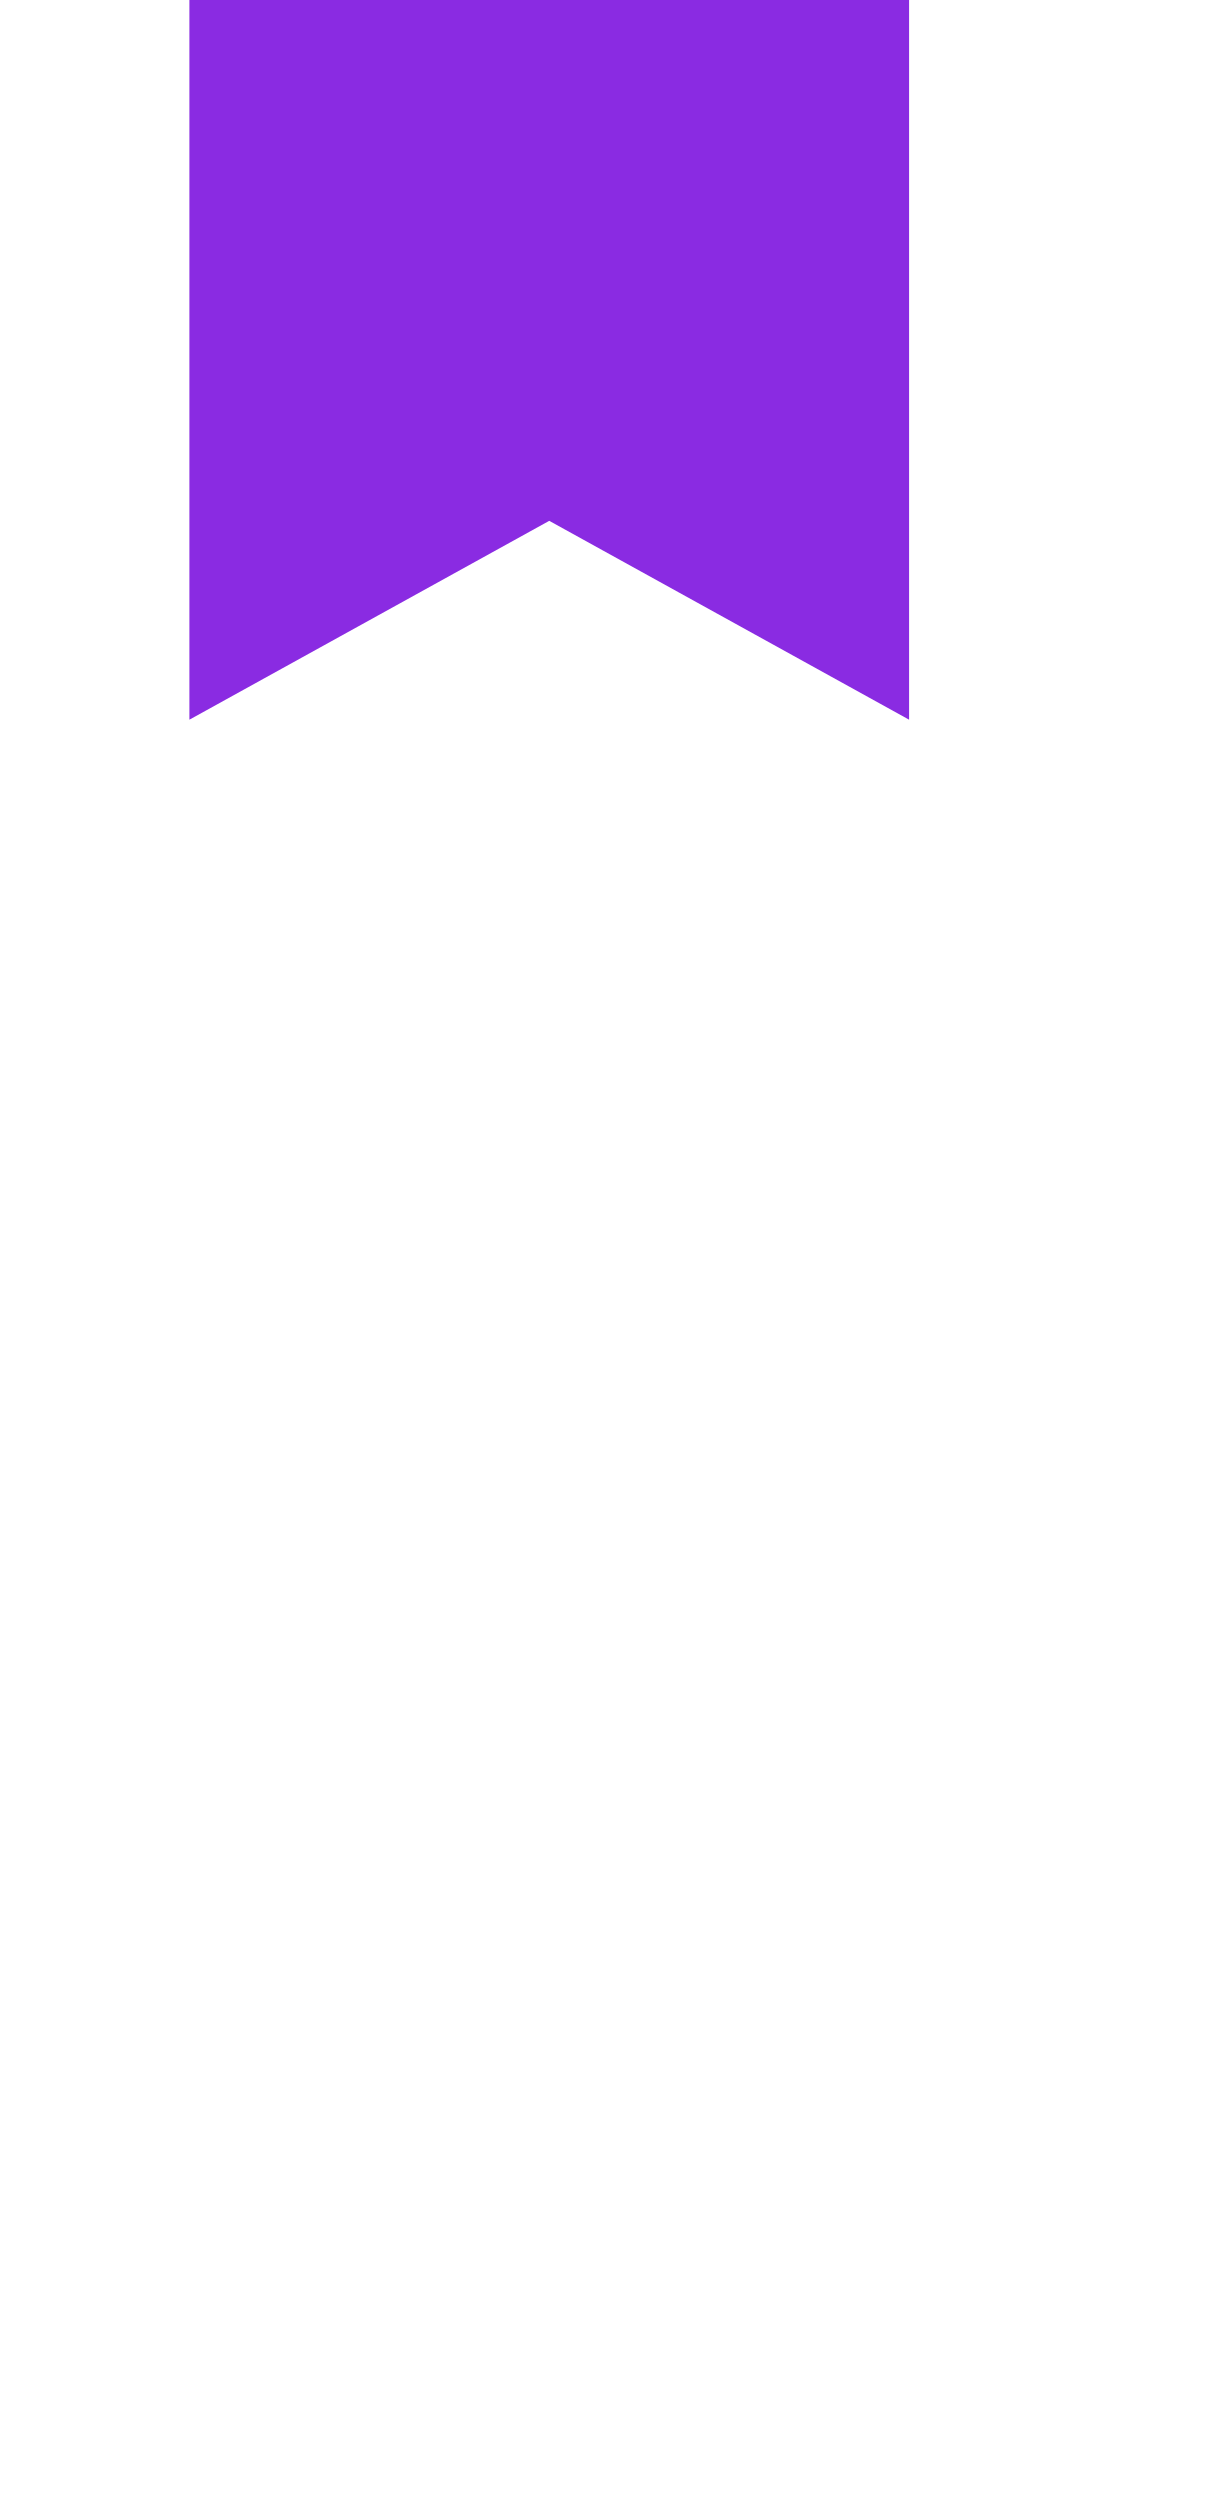
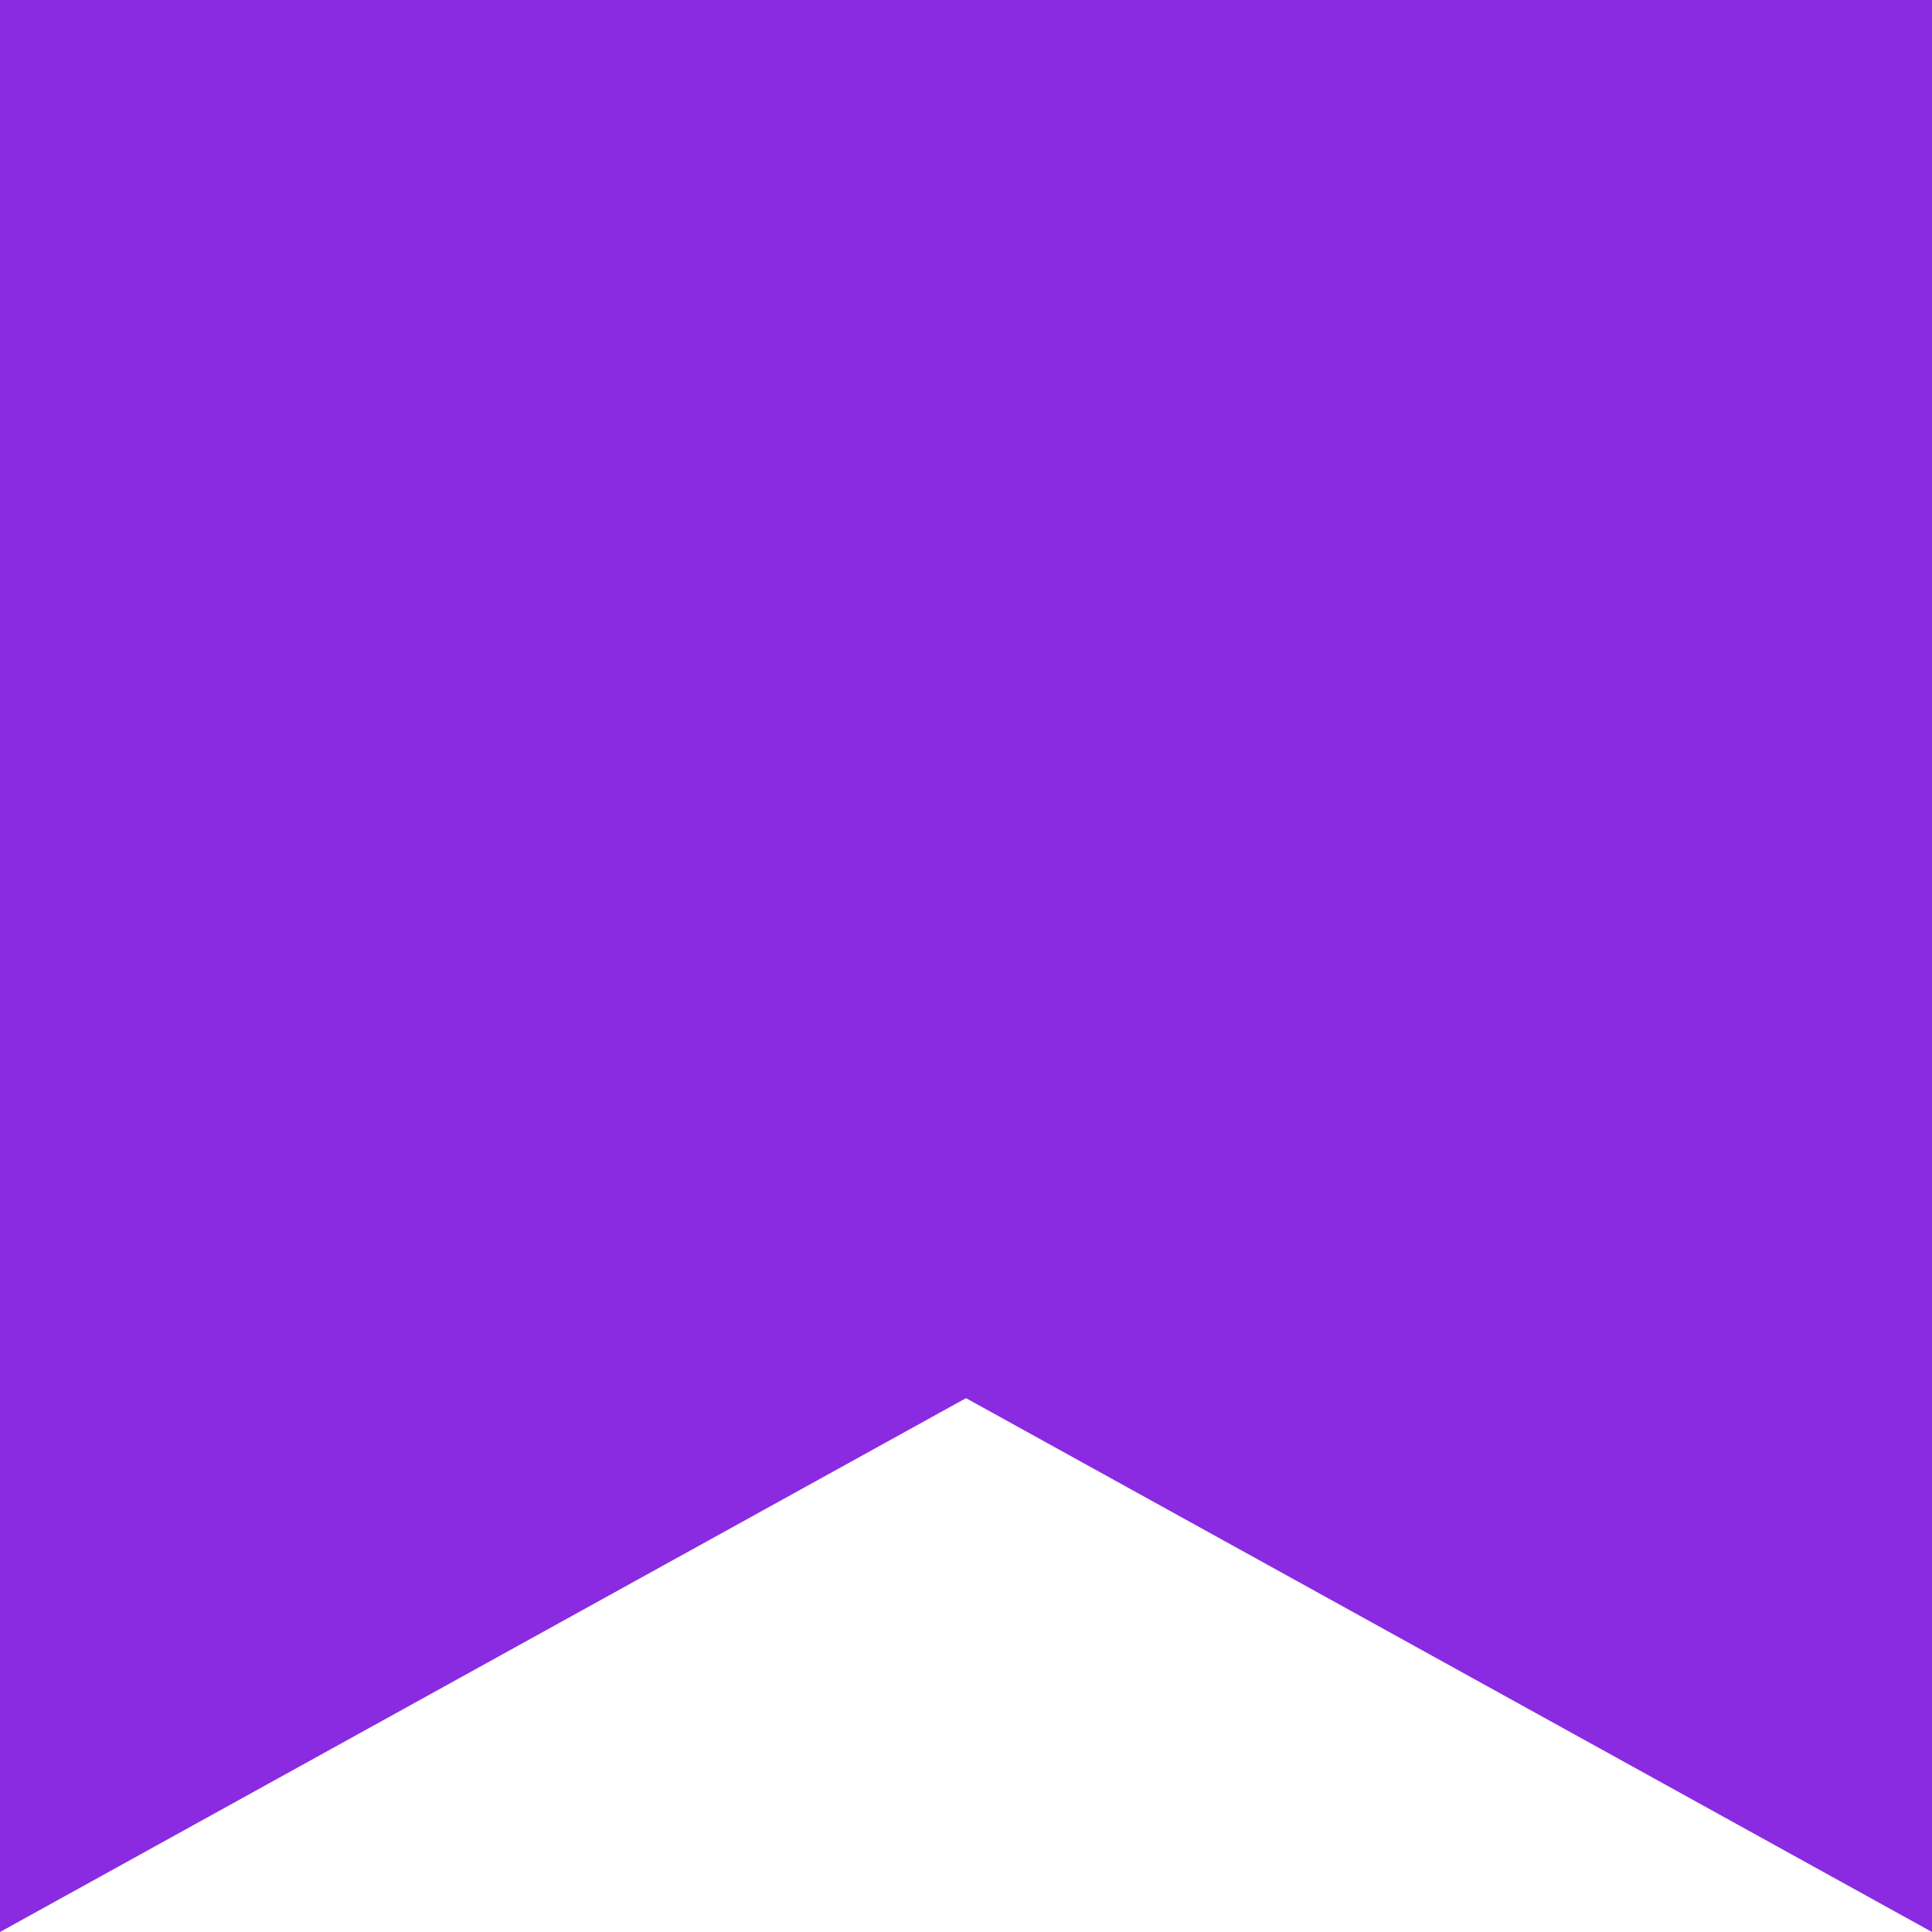
- <svg xmlns="http://www.w3.org/2000/svg" width="64" height="132" viewBox="0 0 64 132" fill="none">
-   <g filter="url(#filter0_d_1432_6269)">
-     <path d="M10 0H48V38L29 27.5L10 38V0Z" fill="#8A2BE2" />
-   </g>
-   <defs>
-     <filter id="filter0_d_1432_6269" x="0" y="-42" width="174" height="174" filterUnits="userSpaceOnUse" color-interpolation-filters="sRGB">
-       <feFlood flood-opacity="0" result="BackgroundImageFix" />
-       <feColorMatrix in="SourceAlpha" type="matrix" values="0 0 0 0 0 0 0 0 0 0 0 0 0 0 0 0 0 0 127 0" result="hardAlpha" />
-       <feOffset dx="58" dy="26" />
-       <feGaussianBlur stdDeviation="34" />
-       <feComposite in2="hardAlpha" operator="out" />
-       <feColorMatrix type="matrix" values="0 0 0 0 0.135 0 0 0 0 0.174 0 0 0 0 0.365 0 0 0 0.06 0" />
-       <feBlend mode="normal" in2="BackgroundImageFix" result="effect1_dropShadow_1432_6269" />
-       <feBlend mode="normal" in="SourceGraphic" in2="effect1_dropShadow_1432_6269" result="shape" />
-     </filter>
-   </defs>
+ <svg xmlns="http://www.w3.org/2000/svg" width="38" height="38" viewBox="0 0 38 38" fill="none">
+   <path d="M0 0H38V38L19 27.5L0 38V0Z" fill="#8A2BE2" />
</svg>
